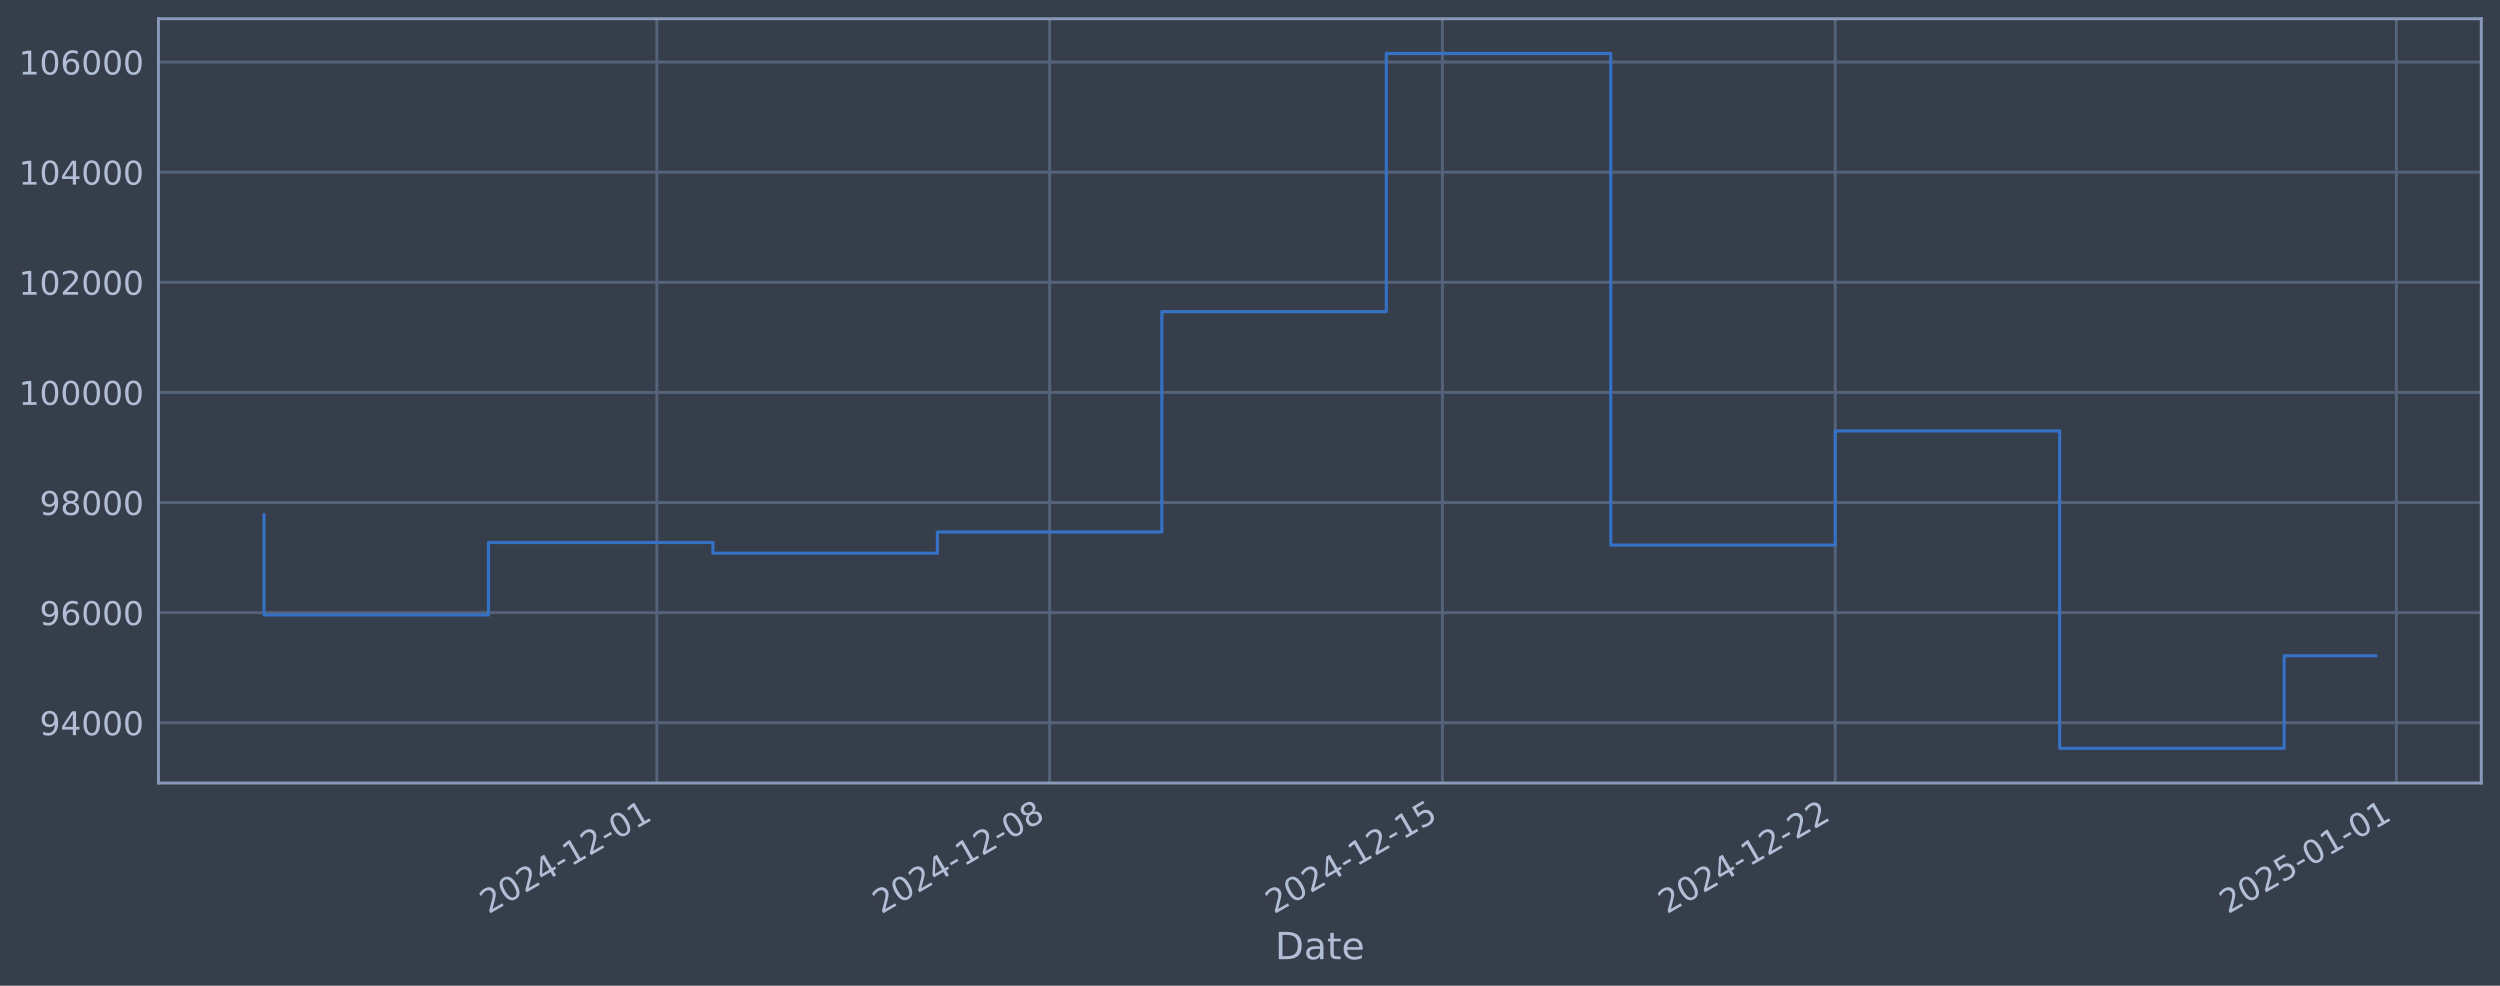
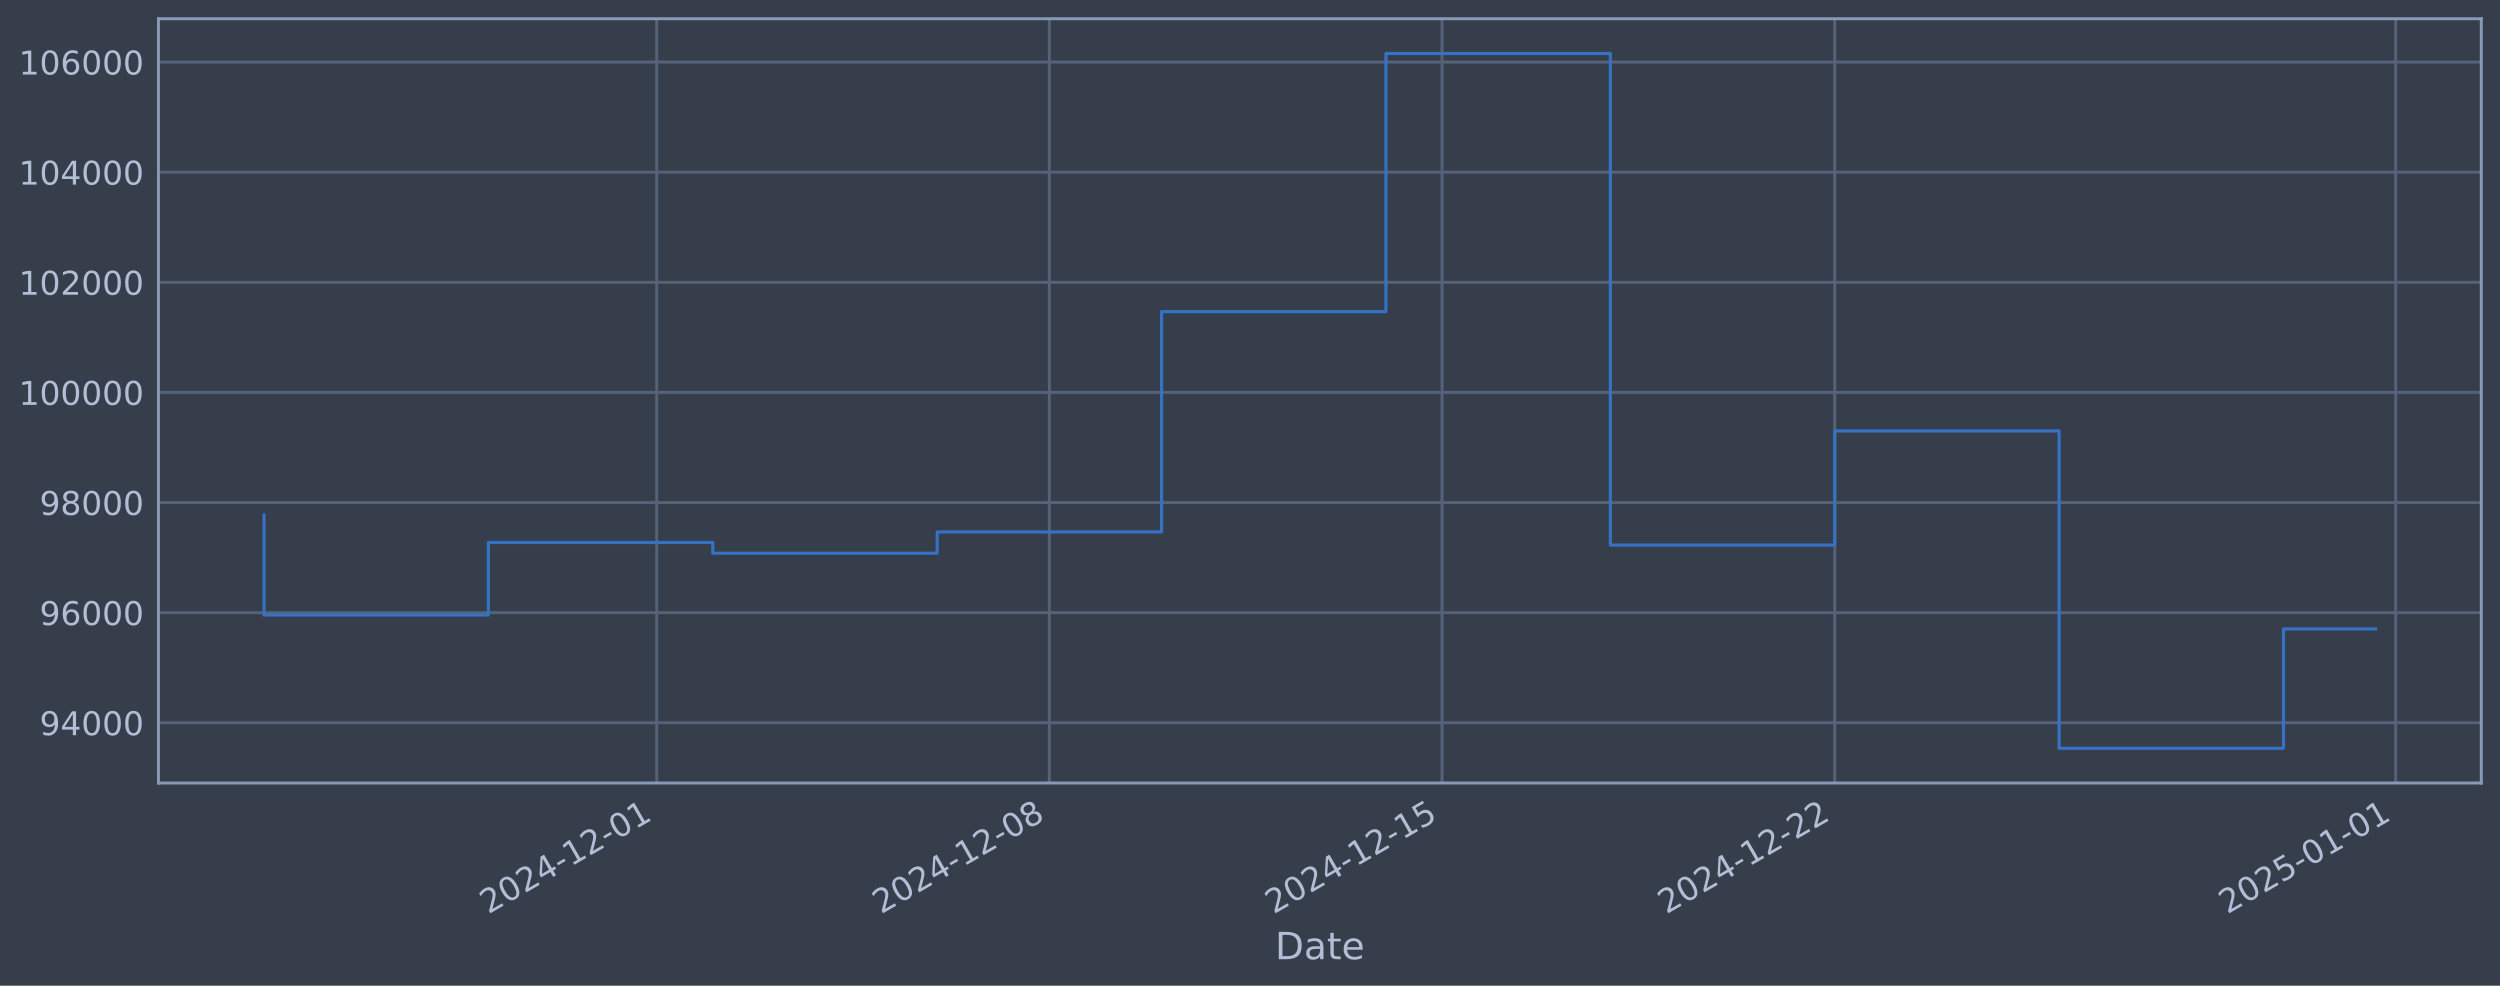
<svg xmlns="http://www.w3.org/2000/svg" xmlns:xlink="http://www.w3.org/1999/xlink" width="960.9pt" height="378.87pt" viewBox="0 0 960.9 378.87" version="1.1">
  <defs>
    <style type="text/css">*{stroke-linejoin: round; stroke-linecap: butt}</style>
  </defs>
  <g id="figure_1">
    <g id="patch_1">
      <path d="M 0 378.87  L 960.9 378.87  L 960.9 0  L 0 0  z " style="fill: #373e4b" />
    </g>
    <g id="axes_1">
      <g id="patch_2">
        <path d="M 60.901 300.96  L 953.701 300.96  L 953.701 7.2  L 60.901 7.2  z " style="fill: #373e4b" />
      </g>
      <g id="matplotlib.axis_1">
        <g id="xtick_1">
          <g id="line2d_1">
-             <path d="M 252.459 300.96  L 252.459 7.2  " clip-path="url(#p4062d917e6)" style="fill: none; stroke: #546379; stroke-width: 1.12; stroke-linecap: square" />
+             <path d="M 252.411 300.96  L 252.411 7.2  " clip-path="url(#p2d1914e9ec)" style="fill: none; stroke: #546379; stroke-width: 1.12; stroke-linecap: square" />
          </g>
          <g id="line2d_2" />
          <g id="text_1">
-             <g style="fill: #b1bed6" transform="translate(187.7331 351.4642) rotate(-30) scale(0.126 -0.126)">
+             <g style="fill: #b1bed6" transform="translate(187.6856 351.4642) rotate(-30) scale(0.126 -0.126)">
              <defs>
                <path id="DejaVuSans-32" d="M 1228 531  L 3431 531  L 3431 0  L 469 0  L 469 531  Q 828 903 1448 1529  Q 2069 2156 2228 2338  Q 2531 2678 2651 2914  Q 2772 3150 2772 3378  Q 2772 3750 2511 3984  Q 2250 4219 1831 4219  Q 1534 4219 1204 4116  Q 875 4013 500 3803  L 500 4441  Q 881 4594 1212 4672  Q 1544 4750 1819 4750  Q 2544 4750 2975 4387  Q 3406 4025 3406 3419  Q 3406 3131 3298 2873  Q 3191 2616 2906 2266  Q 2828 2175 2409 1742  Q 1991 1309 1228 531  z " transform="scale(0.015625)" />
                <path id="DejaVuSans-30" d="M 2034 4250  Q 1547 4250 1301 3770  Q 1056 3291 1056 2328  Q 1056 1369 1301 889  Q 1547 409 2034 409  Q 2525 409 2770 889  Q 3016 1369 3016 2328  Q 3016 3291 2770 3770  Q 2525 4250 2034 4250  z M 2034 4750  Q 2819 4750 3233 4129  Q 3647 3509 3647 2328  Q 3647 1150 3233 529  Q 2819 -91 2034 -91  Q 1250 -91 836 529  Q 422 1150 422 2328  Q 422 3509 836 4129  Q 1250 4750 2034 4750  z " transform="scale(0.015625)" />
                <path id="DejaVuSans-34" d="M 2419 4116  L 825 1625  L 2419 1625  L 2419 4116  z M 2253 4666  L 3047 4666  L 3047 1625  L 3713 1625  L 3713 1100  L 3047 1100  L 3047 0  L 2419 0  L 2419 1100  L 313 1100  L 313 1709  L 2253 4666  z " transform="scale(0.015625)" />
                <path id="DejaVuSans-2d" d="M 313 2009  L 1997 2009  L 1997 1497  L 313 1497  L 313 2009  z " transform="scale(0.015625)" />
                <path id="DejaVuSans-31" d="M 794 531  L 1825 531  L 1825 4091  L 703 3866  L 703 4441  L 1819 4666  L 2450 4666  L 2450 531  L 3481 531  L 3481 0  L 794 0  L 794 531  z " transform="scale(0.015625)" />
              </defs>
              <use xlink:href="#DejaVuSans-32" />
              <use xlink:href="#DejaVuSans-30" transform="translate(63.62305 0)" />
              <use xlink:href="#DejaVuSans-32" transform="translate(127.2461 0)" />
              <use xlink:href="#DejaVuSans-34" transform="translate(190.8691 0)" />
              <use xlink:href="#DejaVuSans-2d" transform="translate(254.4922 0)" />
              <use xlink:href="#DejaVuSans-31" transform="translate(290.5762 0)" />
              <use xlink:href="#DejaVuSans-32" transform="translate(354.1992 0)" />
              <use xlink:href="#DejaVuSans-2d" transform="translate(417.8223 0)" />
              <use xlink:href="#DejaVuSans-30" transform="translate(453.9062 0)" />
              <use xlink:href="#DejaVuSans-31" transform="translate(517.5293 0)" />
            </g>
          </g>
        </g>
        <g id="xtick_2">
          <g id="line2d_3">
-             <path d="M 403.435 300.96  L 403.435 7.2  " clip-path="url(#p4062d917e6)" style="fill: none; stroke: #546379; stroke-width: 1.12; stroke-linecap: square" />
+             <path d="M 403.34 300.96  L 403.34 7.2  " clip-path="url(#p2d1914e9ec)" style="fill: none; stroke: #546379; stroke-width: 1.12; stroke-linecap: square" />
          </g>
          <g id="line2d_4" />
          <g id="text_2">
-             <g style="fill: #b1bed6" transform="translate(338.7094 351.4642) rotate(-30) scale(0.126 -0.126)">
+             <g style="fill: #b1bed6" transform="translate(338.6143 351.4642) rotate(-30) scale(0.126 -0.126)">
              <defs>
                <path id="DejaVuSans-38" d="M 2034 2216  Q 1584 2216 1326 1975  Q 1069 1734 1069 1313  Q 1069 891 1326 650  Q 1584 409 2034 409  Q 2484 409 2743 651  Q 3003 894 3003 1313  Q 3003 1734 2745 1975  Q 2488 2216 2034 2216  z M 1403 2484  Q 997 2584 770 2862  Q 544 3141 544 3541  Q 544 4100 942 4425  Q 1341 4750 2034 4750  Q 2731 4750 3128 4425  Q 3525 4100 3525 3541  Q 3525 3141 3298 2862  Q 3072 2584 2669 2484  Q 3125 2378 3379 2068  Q 3634 1759 3634 1313  Q 3634 634 3220 271  Q 2806 -91 2034 -91  Q 1263 -91 848 271  Q 434 634 434 1313  Q 434 1759 690 2068  Q 947 2378 1403 2484  z M 1172 3481  Q 1172 3119 1398 2916  Q 1625 2713 2034 2713  Q 2441 2713 2670 2916  Q 2900 3119 2900 3481  Q 2900 3844 2670 4047  Q 2441 4250 2034 4250  Q 1625 4250 1398 4047  Q 1172 3844 1172 3481  z " transform="scale(0.015625)" />
              </defs>
              <use xlink:href="#DejaVuSans-32" />
              <use xlink:href="#DejaVuSans-30" transform="translate(63.62305 0)" />
              <use xlink:href="#DejaVuSans-32" transform="translate(127.2461 0)" />
              <use xlink:href="#DejaVuSans-34" transform="translate(190.8691 0)" />
              <use xlink:href="#DejaVuSans-2d" transform="translate(254.4922 0)" />
              <use xlink:href="#DejaVuSans-31" transform="translate(290.5762 0)" />
              <use xlink:href="#DejaVuSans-32" transform="translate(354.1992 0)" />
              <use xlink:href="#DejaVuSans-2d" transform="translate(417.8223 0)" />
              <use xlink:href="#DejaVuSans-30" transform="translate(453.9062 0)" />
              <use xlink:href="#DejaVuSans-38" transform="translate(517.5293 0)" />
            </g>
          </g>
        </g>
        <g id="xtick_3">
          <g id="line2d_5">
-             <path d="M 554.411 300.96  L 554.411 7.2  " clip-path="url(#p4062d917e6)" style="fill: none; stroke: #546379; stroke-width: 1.12; stroke-linecap: square" />
+             <path d="M 554.269 300.96  L 554.269 7.2  " clip-path="url(#p2d1914e9ec)" style="fill: none; stroke: #546379; stroke-width: 1.12; stroke-linecap: square" />
          </g>
          <g id="line2d_6" />
          <g id="text_3">
-             <g style="fill: #b1bed6" transform="translate(489.6857 351.4642) rotate(-30) scale(0.126 -0.126)">
+             <g style="fill: #b1bed6" transform="translate(489.5431 351.4642) rotate(-30) scale(0.126 -0.126)">
              <defs>
                <path id="DejaVuSans-35" d="M 691 4666  L 3169 4666  L 3169 4134  L 1269 4134  L 1269 2991  Q 1406 3038 1543 3061  Q 1681 3084 1819 3084  Q 2600 3084 3056 2656  Q 3513 2228 3513 1497  Q 3513 744 3044 326  Q 2575 -91 1722 -91  Q 1428 -91 1123 -41  Q 819 9 494 109  L 494 744  Q 775 591 1075 516  Q 1375 441 1709 441  Q 2250 441 2565 725  Q 2881 1009 2881 1497  Q 2881 1984 2565 2268  Q 2250 2553 1709 2553  Q 1456 2553 1204 2497  Q 953 2441 691 2322  L 691 4666  z " transform="scale(0.015625)" />
              </defs>
              <use xlink:href="#DejaVuSans-32" />
              <use xlink:href="#DejaVuSans-30" transform="translate(63.62305 0)" />
              <use xlink:href="#DejaVuSans-32" transform="translate(127.2461 0)" />
              <use xlink:href="#DejaVuSans-34" transform="translate(190.8691 0)" />
              <use xlink:href="#DejaVuSans-2d" transform="translate(254.4922 0)" />
              <use xlink:href="#DejaVuSans-31" transform="translate(290.5762 0)" />
              <use xlink:href="#DejaVuSans-32" transform="translate(354.1992 0)" />
              <use xlink:href="#DejaVuSans-2d" transform="translate(417.8223 0)" />
              <use xlink:href="#DejaVuSans-31" transform="translate(453.9062 0)" />
              <use xlink:href="#DejaVuSans-35" transform="translate(517.5293 0)" />
            </g>
          </g>
        </g>
        <g id="xtick_4">
          <g id="line2d_7">
-             <path d="M 705.387 300.96  L 705.387 7.2  " clip-path="url(#p4062d917e6)" style="fill: none; stroke: #546379; stroke-width: 1.12; stroke-linecap: square" />
+             <path d="M 705.197 300.96  L 705.197 7.2  " clip-path="url(#p2d1914e9ec)" style="fill: none; stroke: #546379; stroke-width: 1.12; stroke-linecap: square" />
          </g>
          <g id="line2d_8" />
          <g id="text_4">
-             <g style="fill: #b1bed6" transform="translate(640.662 351.4642) rotate(-30) scale(0.126 -0.126)">
+             <g style="fill: #b1bed6" transform="translate(640.4718 351.4642) rotate(-30) scale(0.126 -0.126)">
              <use xlink:href="#DejaVuSans-32" />
              <use xlink:href="#DejaVuSans-30" transform="translate(63.62305 0)" />
              <use xlink:href="#DejaVuSans-32" transform="translate(127.2461 0)" />
              <use xlink:href="#DejaVuSans-34" transform="translate(190.8691 0)" />
              <use xlink:href="#DejaVuSans-2d" transform="translate(254.4922 0)" />
              <use xlink:href="#DejaVuSans-31" transform="translate(290.5762 0)" />
              <use xlink:href="#DejaVuSans-32" transform="translate(354.1992 0)" />
              <use xlink:href="#DejaVuSans-2d" transform="translate(417.8223 0)" />
              <use xlink:href="#DejaVuSans-32" transform="translate(453.9062 0)" />
              <use xlink:href="#DejaVuSans-32" transform="translate(517.5293 0)" />
            </g>
          </g>
        </g>
        <g id="xtick_5">
          <g id="line2d_9">
-             <path d="M 921.068 300.96  L 921.068 7.2  " clip-path="url(#p4062d917e6)" style="fill: none; stroke: #546379; stroke-width: 1.12; stroke-linecap: square" />
+             <path d="M 920.81 300.96  L 920.81 7.2  " clip-path="url(#p2d1914e9ec)" style="fill: none; stroke: #546379; stroke-width: 1.12; stroke-linecap: square" />
          </g>
          <g id="line2d_10" />
          <g id="text_5">
-             <g style="fill: #b1bed6" transform="translate(856.3424 351.4642) rotate(-30) scale(0.126 -0.126)">
+             <g style="fill: #b1bed6" transform="translate(856.0844 351.4642) rotate(-30) scale(0.126 -0.126)">
              <use xlink:href="#DejaVuSans-32" />
              <use xlink:href="#DejaVuSans-30" transform="translate(63.62305 0)" />
              <use xlink:href="#DejaVuSans-32" transform="translate(127.2461 0)" />
              <use xlink:href="#DejaVuSans-35" transform="translate(190.8691 0)" />
              <use xlink:href="#DejaVuSans-2d" transform="translate(254.4922 0)" />
              <use xlink:href="#DejaVuSans-30" transform="translate(290.5762 0)" />
              <use xlink:href="#DejaVuSans-31" transform="translate(354.1992 0)" />
              <use xlink:href="#DejaVuSans-2d" transform="translate(417.8223 0)" />
              <use xlink:href="#DejaVuSans-30" transform="translate(453.9062 0)" />
              <use xlink:href="#DejaVuSans-31" transform="translate(517.5293 0)" />
            </g>
          </g>
        </g>
        <g id="text_6">
          <g style="fill: #b1bed6" transform="translate(490.0914 368.6753) scale(0.144 -0.144)">
            <defs>
              <path id="DejaVuSans-44" d="M 1259 4147  L 1259 519  L 2022 519  Q 2988 519 3436 956  Q 3884 1394 3884 2338  Q 3884 3275 3436 3711  Q 2988 4147 2022 4147  L 1259 4147  z M 628 4666  L 1925 4666  Q 3281 4666 3915 4102  Q 4550 3538 4550 2338  Q 4550 1131 3912 565  Q 3275 0 1925 0  L 628 0  L 628 4666  z " transform="scale(0.015625)" />
              <path id="DejaVuSans-61" d="M 2194 1759  Q 1497 1759 1228 1600  Q 959 1441 959 1056  Q 959 750 1161 570  Q 1363 391 1709 391  Q 2188 391 2477 730  Q 2766 1069 2766 1631  L 2766 1759  L 2194 1759  z M 3341 1997  L 3341 0  L 2766 0  L 2766 531  Q 2569 213 2275 61  Q 1981 -91 1556 -91  Q 1019 -91 701 211  Q 384 513 384 1019  Q 384 1609 779 1909  Q 1175 2209 1959 2209  L 2766 2209  L 2766 2266  Q 2766 2663 2505 2880  Q 2244 3097 1772 3097  Q 1472 3097 1187 3025  Q 903 2953 641 2809  L 641 3341  Q 956 3463 1253 3523  Q 1550 3584 1831 3584  Q 2591 3584 2966 3190  Q 3341 2797 3341 1997  z " transform="scale(0.015625)" />
              <path id="DejaVuSans-74" d="M 1172 4494  L 1172 3500  L 2356 3500  L 2356 3053  L 1172 3053  L 1172 1153  Q 1172 725 1289 603  Q 1406 481 1766 481  L 2356 481  L 2356 0  L 1766 0  Q 1100 0 847 248  Q 594 497 594 1153  L 594 3053  L 172 3053  L 172 3500  L 594 3500  L 594 4494  L 1172 4494  z " transform="scale(0.015625)" />
              <path id="DejaVuSans-65" d="M 3597 1894  L 3597 1613  L 953 1613  Q 991 1019 1311 708  Q 1631 397 2203 397  Q 2534 397 2845 478  Q 3156 559 3463 722  L 3463 178  Q 3153 47 2828 -22  Q 2503 -91 2169 -91  Q 1331 -91 842 396  Q 353 884 353 1716  Q 353 2575 817 3079  Q 1281 3584 2069 3584  Q 2775 3584 3186 3129  Q 3597 2675 3597 1894  z M 3022 2063  Q 3016 2534 2758 2815  Q 2500 3097 2075 3097  Q 1594 3097 1305 2825  Q 1016 2553 972 2059  L 3022 2063  z " transform="scale(0.015625)" />
            </defs>
            <use xlink:href="#DejaVuSans-44" />
            <use xlink:href="#DejaVuSans-61" transform="translate(77.00195 0)" />
            <use xlink:href="#DejaVuSans-74" transform="translate(138.2812 0)" />
            <use xlink:href="#DejaVuSans-65" transform="translate(177.4902 0)" />
          </g>
        </g>
      </g>
      <g id="matplotlib.axis_2">
        <g id="ytick_1">
          <g id="line2d_11">
-             <path d="M 60.901 277.797  L 953.701 277.797  " clip-path="url(#p4062d917e6)" style="fill: none; stroke: #546379; stroke-width: 1.12; stroke-linecap: square" />
+             <path d="M 60.901 277.797  L 953.701 277.797  " clip-path="url(#p2d1914e9ec)" style="fill: none; stroke: #546379; stroke-width: 1.12; stroke-linecap: square" />
          </g>
          <g id="line2d_12" />
          <g id="text_7">
            <g style="fill: #b1bed6" transform="translate(15.21675 282.5841) scale(0.126 -0.126)">
              <defs>
                <path id="DejaVuSans-39" d="M 703 97  L 703 672  Q 941 559 1184 500  Q 1428 441 1663 441  Q 2288 441 2617 861  Q 2947 1281 2994 2138  Q 2813 1869 2534 1725  Q 2256 1581 1919 1581  Q 1219 1581 811 2004  Q 403 2428 403 3163  Q 403 3881 828 4315  Q 1253 4750 1959 4750  Q 2769 4750 3195 4129  Q 3622 3509 3622 2328  Q 3622 1225 3098 567  Q 2575 -91 1691 -91  Q 1453 -91 1209 -44  Q 966 3 703 97  z M 1959 2075  Q 2384 2075 2632 2365  Q 2881 2656 2881 3163  Q 2881 3666 2632 3958  Q 2384 4250 1959 4250  Q 1534 4250 1286 3958  Q 1038 3666 1038 3163  Q 1038 2656 1286 2365  Q 1534 2075 1959 2075  z " transform="scale(0.015625)" />
              </defs>
              <use xlink:href="#DejaVuSans-39" />
              <use xlink:href="#DejaVuSans-34" transform="translate(63.62305 0)" />
              <use xlink:href="#DejaVuSans-30" transform="translate(127.2461 0)" />
              <use xlink:href="#DejaVuSans-30" transform="translate(190.8691 0)" />
              <use xlink:href="#DejaVuSans-30" transform="translate(254.4922 0)" />
            </g>
          </g>
        </g>
        <g id="ytick_2">
          <g id="line2d_13">
-             <path d="M 60.901 235.473  L 953.701 235.473  " clip-path="url(#p4062d917e6)" style="fill: none; stroke: #546379; stroke-width: 1.12; stroke-linecap: square" />
+             <path d="M 60.901 235.473  L 953.701 235.473  " clip-path="url(#p2d1914e9ec)" style="fill: none; stroke: #546379; stroke-width: 1.12; stroke-linecap: square" />
          </g>
          <g id="line2d_14" />
          <g id="text_8">
            <g style="fill: #b1bed6" transform="translate(15.21675 240.2602) scale(0.126 -0.126)">
              <defs>
                <path id="DejaVuSans-36" d="M 2113 2584  Q 1688 2584 1439 2293  Q 1191 2003 1191 1497  Q 1191 994 1439 701  Q 1688 409 2113 409  Q 2538 409 2786 701  Q 3034 994 3034 1497  Q 3034 2003 2786 2293  Q 2538 2584 2113 2584  z M 3366 4563  L 3366 3988  Q 3128 4100 2886 4159  Q 2644 4219 2406 4219  Q 1781 4219 1451 3797  Q 1122 3375 1075 2522  Q 1259 2794 1537 2939  Q 1816 3084 2150 3084  Q 2853 3084 3261 2657  Q 3669 2231 3669 1497  Q 3669 778 3244 343  Q 2819 -91 2113 -91  Q 1303 -91 875 529  Q 447 1150 447 2328  Q 447 3434 972 4092  Q 1497 4750 2381 4750  Q 2619 4750 2861 4703  Q 3103 4656 3366 4563  z " transform="scale(0.015625)" />
              </defs>
              <use xlink:href="#DejaVuSans-39" />
              <use xlink:href="#DejaVuSans-36" transform="translate(63.62305 0)" />
              <use xlink:href="#DejaVuSans-30" transform="translate(127.2461 0)" />
              <use xlink:href="#DejaVuSans-30" transform="translate(190.8691 0)" />
              <use xlink:href="#DejaVuSans-30" transform="translate(254.4922 0)" />
            </g>
          </g>
        </g>
        <g id="ytick_3">
          <g id="line2d_15">
-             <path d="M 60.901 193.149  L 953.701 193.149  " clip-path="url(#p4062d917e6)" style="fill: none; stroke: #546379; stroke-width: 1.12; stroke-linecap: square" />
+             <path d="M 60.901 193.149  L 953.701 193.149  " clip-path="url(#p2d1914e9ec)" style="fill: none; stroke: #546379; stroke-width: 1.12; stroke-linecap: square" />
          </g>
          <g id="line2d_16" />
          <g id="text_9">
            <g style="fill: #b1bed6" transform="translate(15.21675 197.9364) scale(0.126 -0.126)">
              <use xlink:href="#DejaVuSans-39" />
              <use xlink:href="#DejaVuSans-38" transform="translate(63.62305 0)" />
              <use xlink:href="#DejaVuSans-30" transform="translate(127.2461 0)" />
              <use xlink:href="#DejaVuSans-30" transform="translate(190.8691 0)" />
              <use xlink:href="#DejaVuSans-30" transform="translate(254.4922 0)" />
            </g>
          </g>
        </g>
        <g id="ytick_4">
          <g id="line2d_17">
-             <path d="M 60.901 150.826  L 953.701 150.826  " clip-path="url(#p4062d917e6)" style="fill: none; stroke: #546379; stroke-width: 1.12; stroke-linecap: square" />
+             <path d="M 60.901 150.826  L 953.701 150.826  " clip-path="url(#p2d1914e9ec)" style="fill: none; stroke: #546379; stroke-width: 1.12; stroke-linecap: square" />
          </g>
          <g id="line2d_18" />
          <g id="text_10">
            <g style="fill: #b1bed6" transform="translate(7.2 155.6126) scale(0.126 -0.126)">
              <use xlink:href="#DejaVuSans-31" />
              <use xlink:href="#DejaVuSans-30" transform="translate(63.62305 0)" />
              <use xlink:href="#DejaVuSans-30" transform="translate(127.2461 0)" />
              <use xlink:href="#DejaVuSans-30" transform="translate(190.8691 0)" />
              <use xlink:href="#DejaVuSans-30" transform="translate(254.4922 0)" />
              <use xlink:href="#DejaVuSans-30" transform="translate(318.1152 0)" />
            </g>
          </g>
        </g>
        <g id="ytick_5">
          <g id="line2d_19">
-             <path d="M 60.901 108.502  L 953.701 108.502  " clip-path="url(#p4062d917e6)" style="fill: none; stroke: #546379; stroke-width: 1.12; stroke-linecap: square" />
+             <path d="M 60.901 108.502  L 953.701 108.502  " clip-path="url(#p2d1914e9ec)" style="fill: none; stroke: #546379; stroke-width: 1.12; stroke-linecap: square" />
          </g>
          <g id="line2d_20" />
          <g id="text_11">
            <g style="fill: #b1bed6" transform="translate(7.2 113.2888) scale(0.126 -0.126)">
              <use xlink:href="#DejaVuSans-31" />
              <use xlink:href="#DejaVuSans-30" transform="translate(63.62305 0)" />
              <use xlink:href="#DejaVuSans-32" transform="translate(127.2461 0)" />
              <use xlink:href="#DejaVuSans-30" transform="translate(190.8691 0)" />
              <use xlink:href="#DejaVuSans-30" transform="translate(254.4922 0)" />
              <use xlink:href="#DejaVuSans-30" transform="translate(318.1152 0)" />
            </g>
          </g>
        </g>
        <g id="ytick_6">
          <g id="line2d_21">
-             <path d="M 60.901 66.178  L 953.701 66.178  " clip-path="url(#p4062d917e6)" style="fill: none; stroke: #546379; stroke-width: 1.12; stroke-linecap: square" />
+             <path d="M 60.901 66.178  L 953.701 66.178  " clip-path="url(#p2d1914e9ec)" style="fill: none; stroke: #546379; stroke-width: 1.12; stroke-linecap: square" />
          </g>
          <g id="line2d_22" />
          <g id="text_12">
            <g style="fill: #b1bed6" transform="translate(7.2 70.96502) scale(0.126 -0.126)">
              <use xlink:href="#DejaVuSans-31" />
              <use xlink:href="#DejaVuSans-30" transform="translate(63.62305 0)" />
              <use xlink:href="#DejaVuSans-34" transform="translate(127.2461 0)" />
              <use xlink:href="#DejaVuSans-30" transform="translate(190.8691 0)" />
              <use xlink:href="#DejaVuSans-30" transform="translate(254.4922 0)" />
              <use xlink:href="#DejaVuSans-30" transform="translate(318.1152 0)" />
            </g>
          </g>
        </g>
        <g id="ytick_7">
          <g id="line2d_23">
-             <path d="M 60.901 23.854  L 953.701 23.854  " clip-path="url(#p4062d917e6)" style="fill: none; stroke: #546379; stroke-width: 1.12; stroke-linecap: square" />
+             <path d="M 60.901 23.854  L 953.701 23.854  " clip-path="url(#p2d1914e9ec)" style="fill: none; stroke: #546379; stroke-width: 1.12; stroke-linecap: square" />
          </g>
          <g id="line2d_24" />
          <g id="text_13">
            <g style="fill: #b1bed6" transform="translate(7.2 28.64121) scale(0.126 -0.126)">
              <use xlink:href="#DejaVuSans-31" />
              <use xlink:href="#DejaVuSans-30" transform="translate(63.62305 0)" />
              <use xlink:href="#DejaVuSans-36" transform="translate(127.2461 0)" />
              <use xlink:href="#DejaVuSans-30" transform="translate(190.8691 0)" />
              <use xlink:href="#DejaVuSans-30" transform="translate(254.4922 0)" />
              <use xlink:href="#DejaVuSans-30" transform="translate(318.1152 0)" />
            </g>
          </g>
        </g>
      </g>
      <g id="line2d_25">
-         <path d="M 101.482 197.87  L 101.482 236.383  L 187.754 236.383  L 187.754 208.521  L 274.027 208.521  L 274.027 212.628  L 360.299 212.628  L 360.299 204.459  L 446.571 204.459  L 446.571 119.77  L 532.843 119.77  L 532.843 20.553  L 619.115 20.553  L 619.115 209.517  L 705.387 209.517  L 705.387 165.636  L 791.66 165.636  L 791.66 287.607  L 877.932 287.607  L 877.932 252.043  L 913.119 252.043  " clip-path="url(#p4062d917e6)" style="fill: none; stroke: #3572c6; stroke-width: 1.2; stroke-linecap: square" />
+         <path d="M 101.482 197.87  L 101.482 236.383  L 187.727 236.383  L 187.727 208.521  L 273.972 208.521  L 273.972 212.628  L 360.217 212.628  L 360.217 204.459  L 446.462 204.459  L 446.462 119.77  L 532.707 119.77  L 532.707 20.553  L 618.952 20.553  L 618.952 209.517  L 705.197 209.517  L 705.197 165.636  L 791.442 165.636  L 791.442 287.607  L 877.687 287.607  L 877.687 241.746  L 913.119 241.746  " clip-path="url(#p2d1914e9ec)" style="fill: none; stroke: #3572c6; stroke-width: 1.2; stroke-linecap: square" />
      </g>
      <g id="patch_3">
        <path d="M 60.901 300.96  L 60.901 7.2  " style="fill: none; stroke: #899ab8; stroke-width: 1.12; stroke-linejoin: miter; stroke-linecap: square" />
      </g>
      <g id="patch_4">
        <path d="M 953.701 300.96  L 953.701 7.2  " style="fill: none; stroke: #899ab8; stroke-width: 1.12; stroke-linejoin: miter; stroke-linecap: square" />
      </g>
      <g id="patch_5">
        <path d="M 60.901 300.96  L 953.701 300.96  " style="fill: none; stroke: #899ab8; stroke-width: 1.12; stroke-linejoin: miter; stroke-linecap: square" />
      </g>
      <g id="patch_6">
        <path d="M 60.901 7.2  L 953.701 7.2  " style="fill: none; stroke: #899ab8; stroke-width: 1.12; stroke-linejoin: miter; stroke-linecap: square" />
      </g>
    </g>
  </g>
  <defs>
-     <clipPath id="p4062d917e6">
+     <clipPath id="p2d1914e9ec">
      <rect x="60.901" y="7.2" width="892.8" height="293.76" />
    </clipPath>
  </defs>
</svg>
